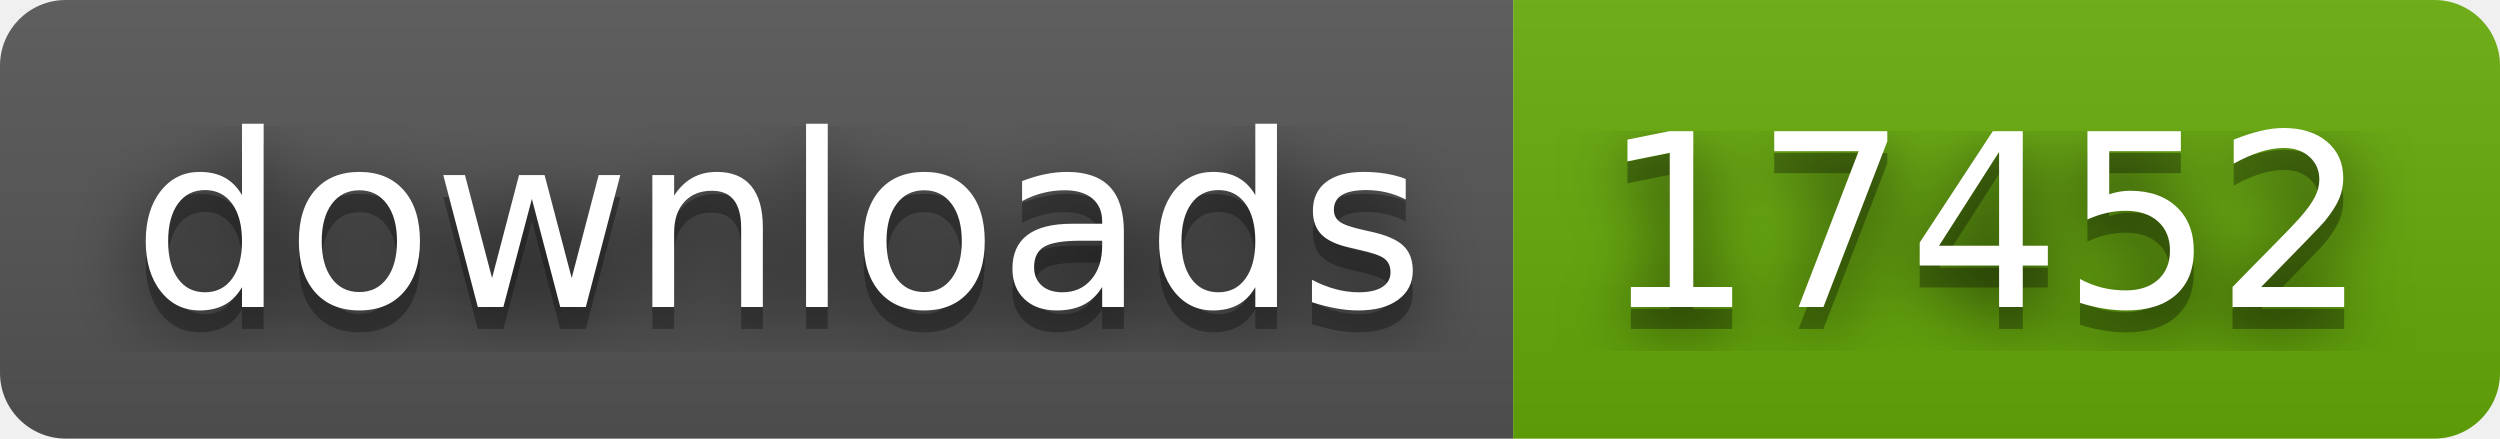
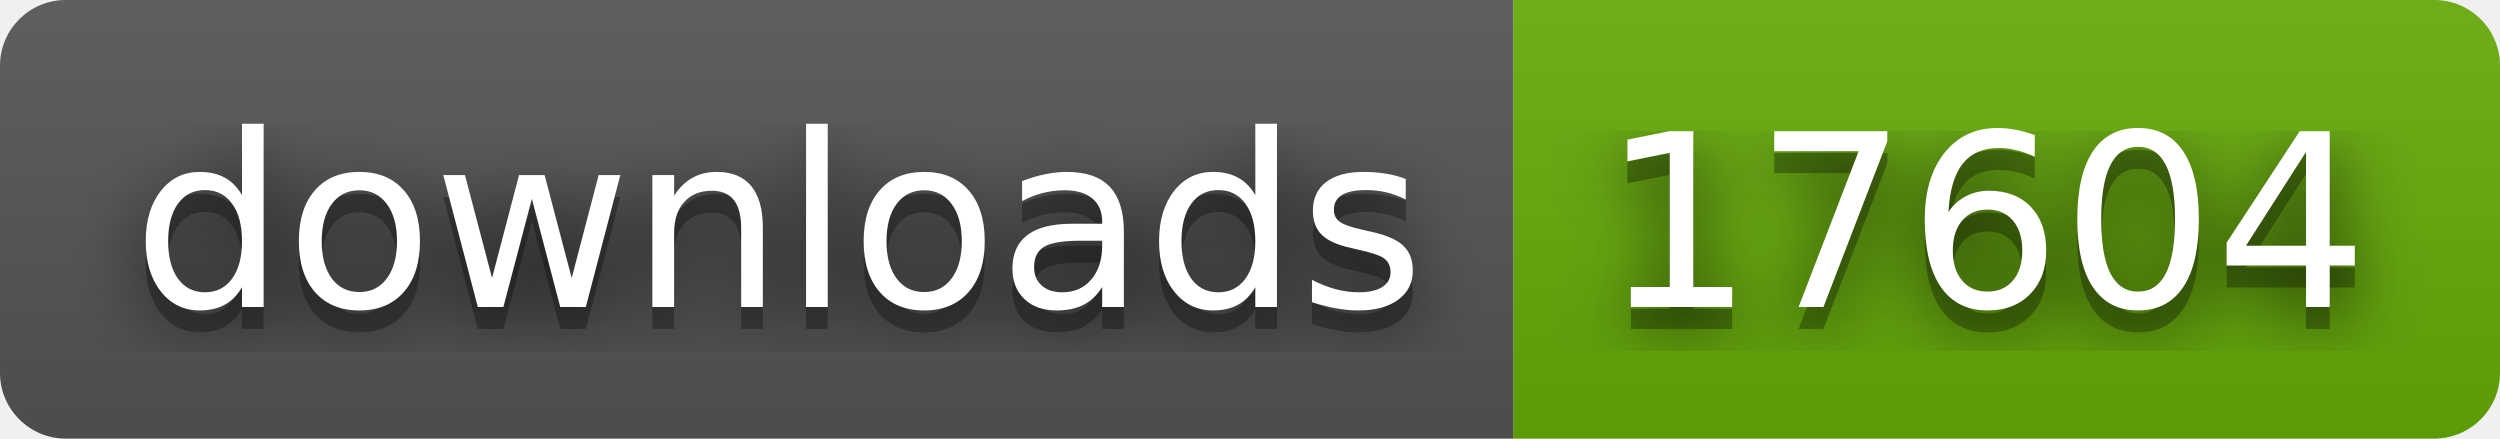
- <svg xmlns="http://www.w3.org/2000/svg" width="114" height="20" role="img" aria-label="downloads: 17452">
+ <svg xmlns="http://www.w3.org/2000/svg" width="114" height="20" role="img" aria-label="downloads: 17604">
  <filter id="blur">
    <feGaussianBlur stdDeviation="16" />
  </filter>
  <linearGradient id="s" x2="0" y2="100%">
    <stop offset="0" stop-color="#bbb" stop-opacity=".1" />
    <stop offset="1" stop-opacity=".1" />
  </linearGradient>
  <clipPath id="r">
    <rect width="114" height="20" rx="3" />
  </clipPath>
  <g clip-path="url(#r)">
    <rect width="69" height="20" fill="#555" />
    <rect x="69" width="45" height="20" fill="#67ac09" />
    <rect width="114" height="20" fill="url(#s)" />
  </g>
  <g fill="#fff" text-anchor="middle" font-family="Verdana,Geneva,DejaVu Sans,sans-serif" text-rendering="geometricPrecision" font-size="110">
    <g transform="scale(.1)">
      <g aria-hidden="true" fill="#010101">
        <text x="355" y="150" fill-opacity=".8" filter="url(#blur)" textLength="590">downloads</text>
        <text x="355" y="150" fill-opacity=".3" textLength="590">downloads</text>
      </g>
      <text x="355" y="140" textLength="590">downloads</text>
    </g>
    <g transform="scale(.1)">
      <g aria-hidden="true" fill="#010101">
-         <text x="905" y="150" fill-opacity=".8" filter="url(#blur)" textLength="350">17452</text>
-         <text x="905" y="150" fill-opacity=".3" textLength="350">17452</text>
+         <text x="905" y="150" fill-opacity=".8" filter="url(#blur)" textLength="350">17604</text>
+         <text x="905" y="150" fill-opacity=".3" textLength="350">17604</text>
      </g>
-       <text x="905" y="140" textLength="350">17452</text>
+       <text x="905" y="140" textLength="350">17604</text>
    </g>
  </g>
</svg>
